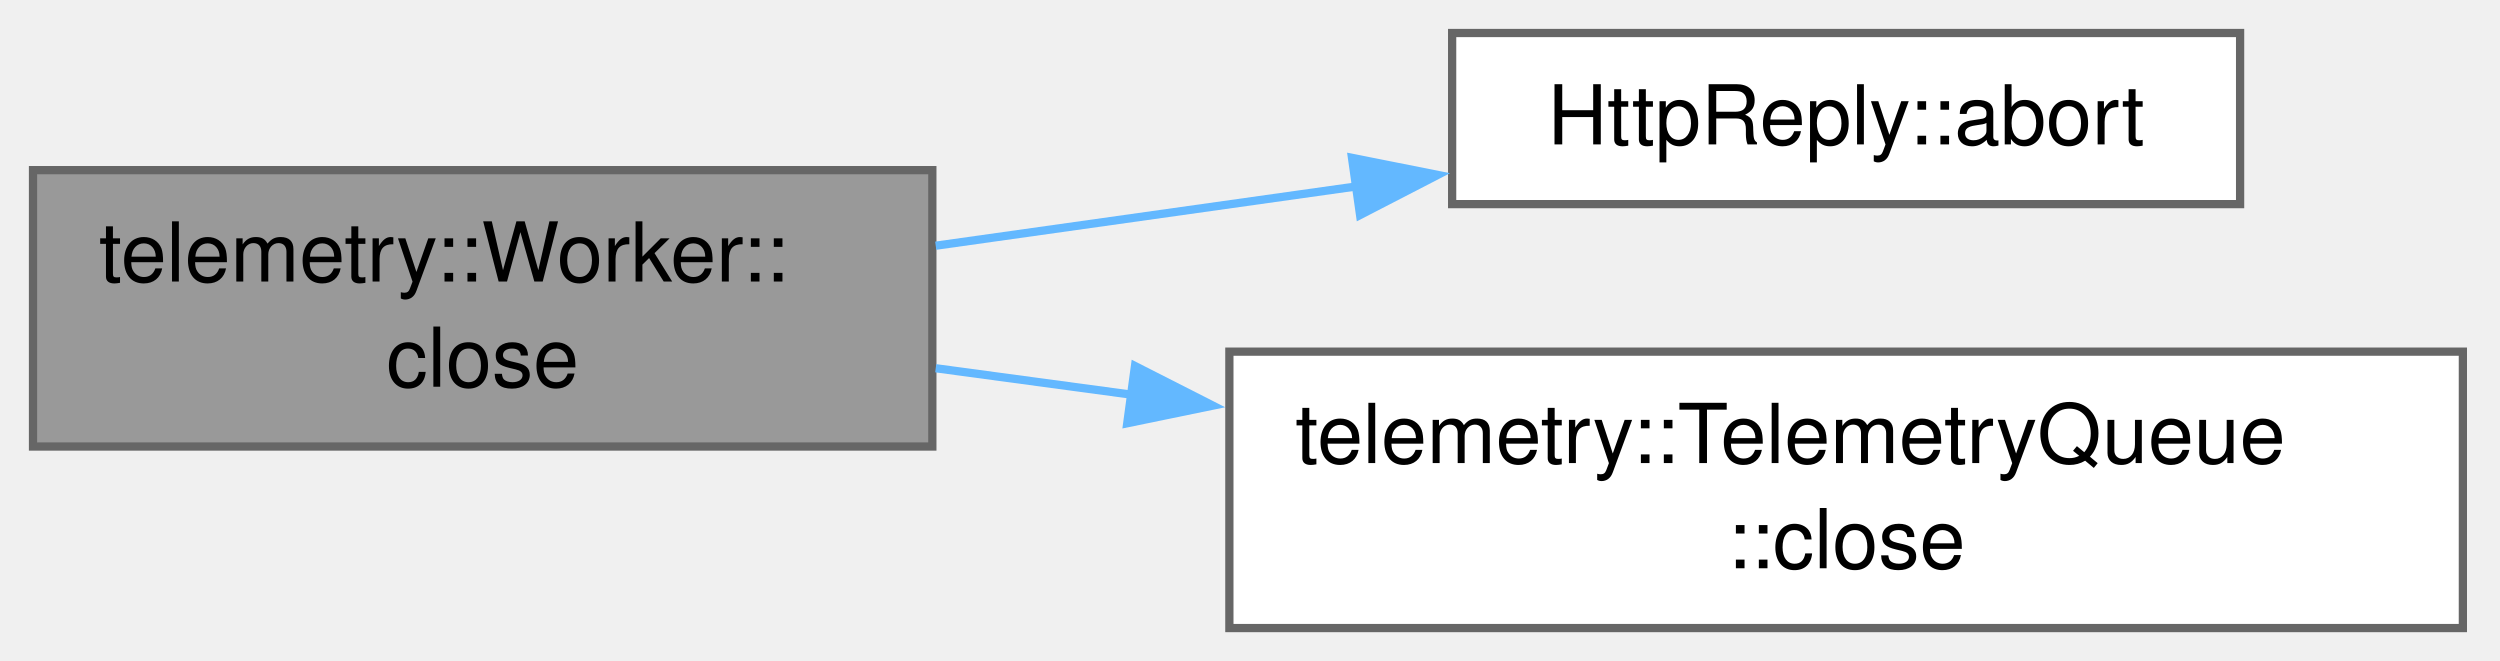
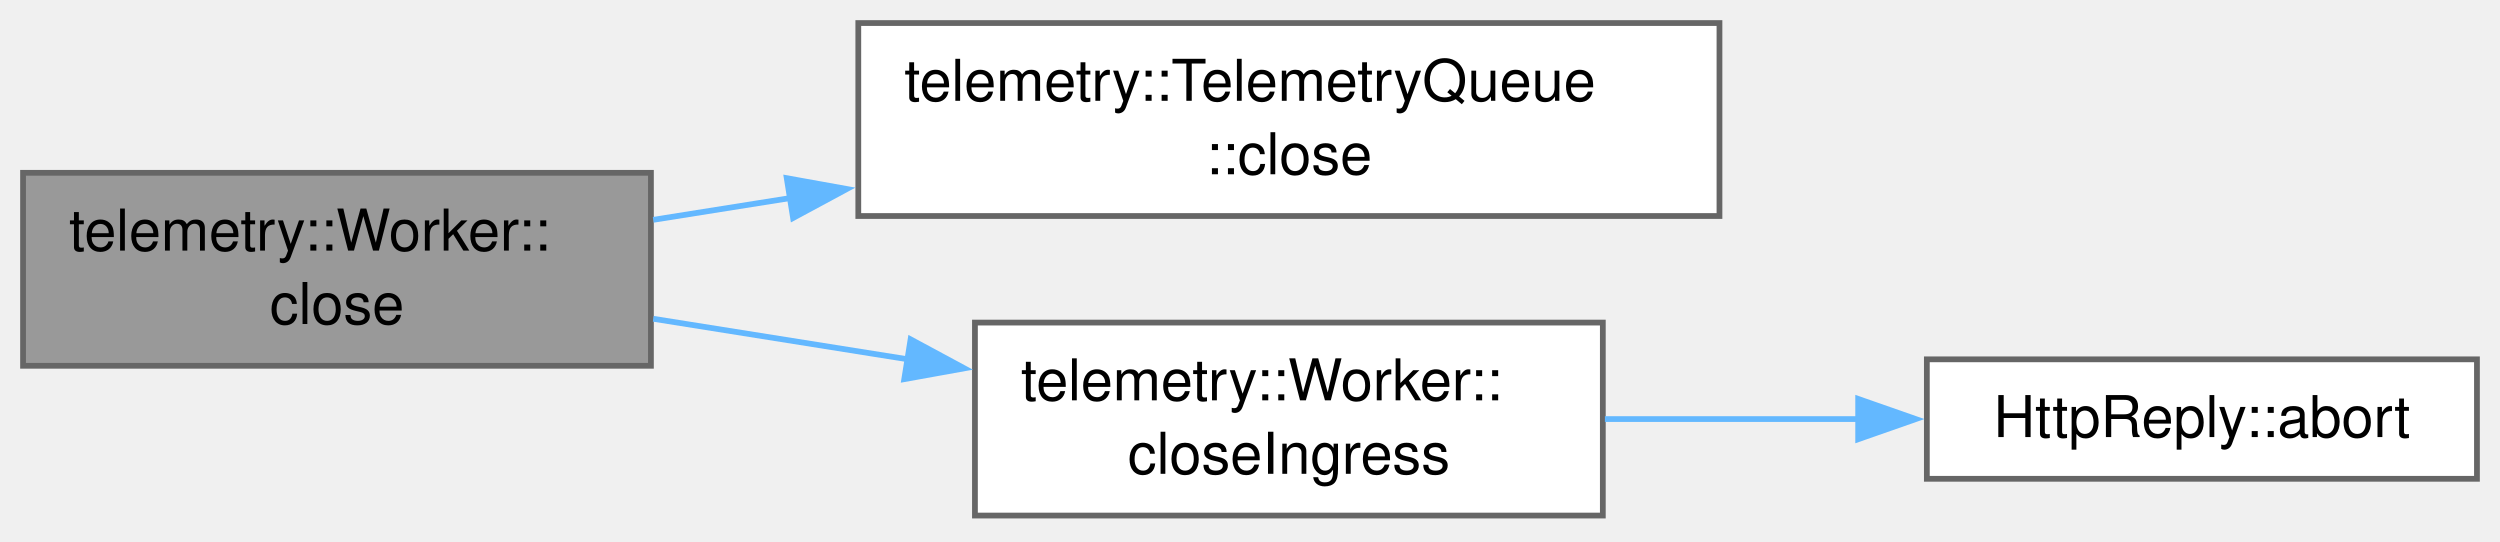
- <svg xmlns="http://www.w3.org/2000/svg" xmlns:xlink="http://www.w3.org/1999/xlink" width="303pt" height="80pt" viewBox="0.00 0.00 303.00 80.00">
-   <g id="graph0" class="graph" transform="scale(1 1) rotate(0) translate(4 76.12)">
+ <svg xmlns="http://www.w3.org/2000/svg" xmlns:xlink="http://www.w3.org/1999/xlink" width="434pt" height="94pt" viewBox="0.00 0.00 434.00 94.00">
+   <g id="graph0" class="graph" transform="scale(1 1) rotate(0) translate(4 89.5)">
    <g id="Node000001" class="node">
      <g id="a_Node000001">
        <a xlink:title=" ">
-           <polygon fill="#999999" stroke="#666666" points="109,-55.5 0,-55.5 0,-22 109,-22 109,-55.5" />
-           <text xml:space="preserve" text-anchor="start" x="8" y="-42" font-family="Helvetica,sans-Serif" font-size="10.00">telemetry::Worker::</text>
-           <text xml:space="preserve" text-anchor="middle" x="54.5" y="-29.25" font-family="Helvetica,sans-Serif" font-size="10.00">close</text>
+           <polygon fill="#999999" stroke="#666666" points="109,-59.5 0,-59.5 0,-26 109,-26 109,-59.5" />
+           <text xml:space="preserve" text-anchor="start" x="8" y="-46" font-family="Helvetica,sans-Serif" font-size="10.00">telemetry::Worker::</text>
+           <text xml:space="preserve" text-anchor="middle" x="54.5" y="-33.25" font-family="Helvetica,sans-Serif" font-size="10.00">close</text>
        </a>
      </g>
    </g>
    <g id="Node000002" class="node">
      <g id="a_Node000002">
-         <a xlink:href="class_http_reply.html#ac22cc86a4e8931a3043901bb0ca22ccc" target="_top" xlink:title="Cancels the request. finished() is emitted if it was not emitted yet.">
-           <polygon fill="white" stroke="#666666" points="267.5,-72.12 172,-72.12 172,-51.38 267.5,-51.38 267.5,-72.12" />
-           <text xml:space="preserve" text-anchor="middle" x="219.75" y="-58.62" font-family="Helvetica,sans-Serif" font-size="10.00">HttpReply::abort</text>
+         <a xlink:href="classtelemetry_1_1_telemetry_queue.html#a7fdc5ae8bff7769dc3729d146792c45e" target="_top" xlink:title="Releases owner.lock and drops the events held in memory. The files stay.">
+           <polygon fill="white" stroke="#666666" points="294.5,-85.5 145,-85.5 145,-52 294.5,-52 294.5,-85.5" />
+           <text xml:space="preserve" text-anchor="start" x="153" y="-72" font-family="Helvetica,sans-Serif" font-size="10.00">telemetry::TelemetryQueue</text>
+           <text xml:space="preserve" text-anchor="middle" x="219.75" y="-59.25" font-family="Helvetica,sans-Serif" font-size="10.00">::close</text>
        </a>
      </g>
    </g>
    <g id="edge1_Node000001_Node000002" class="edge">
      <g id="a_edge1_Node000001_Node000002">
        <a xlink:title=" ">
-           <path fill="none" stroke="#63b8ff" d="M109.41,-46.34C125.78,-48.65 143.84,-51.2 160.49,-53.54" />
-           <polygon fill="#63b8ff" stroke="#63b8ff" points="159.86,-56.99 170.25,-54.92 160.84,-50.06 159.86,-56.99" />
+           <path fill="none" stroke="#63b8ff" d="M109.41,-51.34C117.13,-52.57 125.23,-53.86 133.39,-55.15" />
+           <polygon fill="#63b8ff" stroke="#63b8ff" points="132.58,-58.57 143.01,-56.69 133.68,-51.66 132.58,-58.57" />
        </a>
      </g>
    </g>
    <g id="Node000003" class="node">
      <g id="a_Node000003">
-         <a xlink:href="classtelemetry_1_1_telemetry_queue.html#a7fdc5ae8bff7769dc3729d146792c45e" target="_top" xlink:title="Releases owner.lock and drops the events held in memory. The files stay.">
-           <polygon fill="white" stroke="#666666" points="294.5,-33.5 145,-33.5 145,0 294.5,0 294.5,-33.5" />
-           <text xml:space="preserve" text-anchor="start" x="153" y="-20" font-family="Helvetica,sans-Serif" font-size="10.00">telemetry::TelemetryQueue</text>
-           <text xml:space="preserve" text-anchor="middle" x="219.75" y="-7.25" font-family="Helvetica,sans-Serif" font-size="10.00">::close</text>
+         <a xlink:href="classtelemetry_1_1_worker.html#a68bfa203c3d8a4b325808975335afc72" target="_top" xlink:title="Closes the gates, empties the ring and abandons a running request. The queue stays as it is.">
+           <polygon fill="white" stroke="#666666" points="274.25,-33.5 165.25,-33.5 165.25,0 274.25,0 274.25,-33.5" />
+           <text xml:space="preserve" text-anchor="start" x="173.25" y="-20" font-family="Helvetica,sans-Serif" font-size="10.00">telemetry::Worker::</text>
+           <text xml:space="preserve" text-anchor="middle" x="219.75" y="-7.25" font-family="Helvetica,sans-Serif" font-size="10.00">closeIngress</text>
        </a>
      </g>
    </g>
    <g id="edge2_Node000001_Node000003" class="edge">
      <g id="a_edge2_Node000001_Node000003">
        <a xlink:title=" ">
-           <path fill="none" stroke="#63b8ff" d="M109.41,-31.49C117.04,-30.46 125.05,-29.38 133.11,-28.29" />
-           <polygon fill="#63b8ff" stroke="#63b8ff" points="133.56,-31.76 143,-26.96 132.62,-24.82 133.56,-31.76" />
+           <path fill="none" stroke="#63b8ff" d="M109.41,-34.16C123.62,-31.9 139.1,-29.44 153.82,-27.09" />
+           <polygon fill="#63b8ff" stroke="#63b8ff" points="154.08,-30.59 163.41,-25.56 152.98,-23.68 154.08,-30.59" />
+         </a>
+       </g>
+     </g>
+     <g id="Node000004" class="node">
+       <g id="a_Node000004">
+         <a xlink:href="class_http_reply.html#ac22cc86a4e8931a3043901bb0ca22ccc" target="_top" xlink:title="Cancels the request. finished() is emitted if it was not emitted yet.">
+           <polygon fill="white" stroke="#666666" points="426,-27.12 330.5,-27.12 330.5,-6.38 426,-6.38 426,-27.12" />
+           <text xml:space="preserve" text-anchor="middle" x="378.25" y="-13.62" font-family="Helvetica,sans-Serif" font-size="10.00">HttpReply::abort</text>
+         </a>
+       </g>
+     </g>
+     <g id="edge3_Node000003_Node000004" class="edge">
+       <g id="a_edge3_Node000003_Node000004">
+         <a xlink:title=" ">
+           <path fill="none" stroke="#63b8ff" d="M274.61,-16.75C288.84,-16.75 304.27,-16.75 318.74,-16.75" />
+           <polygon fill="#63b8ff" stroke="#63b8ff" points="318.58,-20.25 328.58,-16.75 318.58,-13.25 318.58,-20.25" />
        </a>
      </g>
    </g>
  </g>
</svg>
